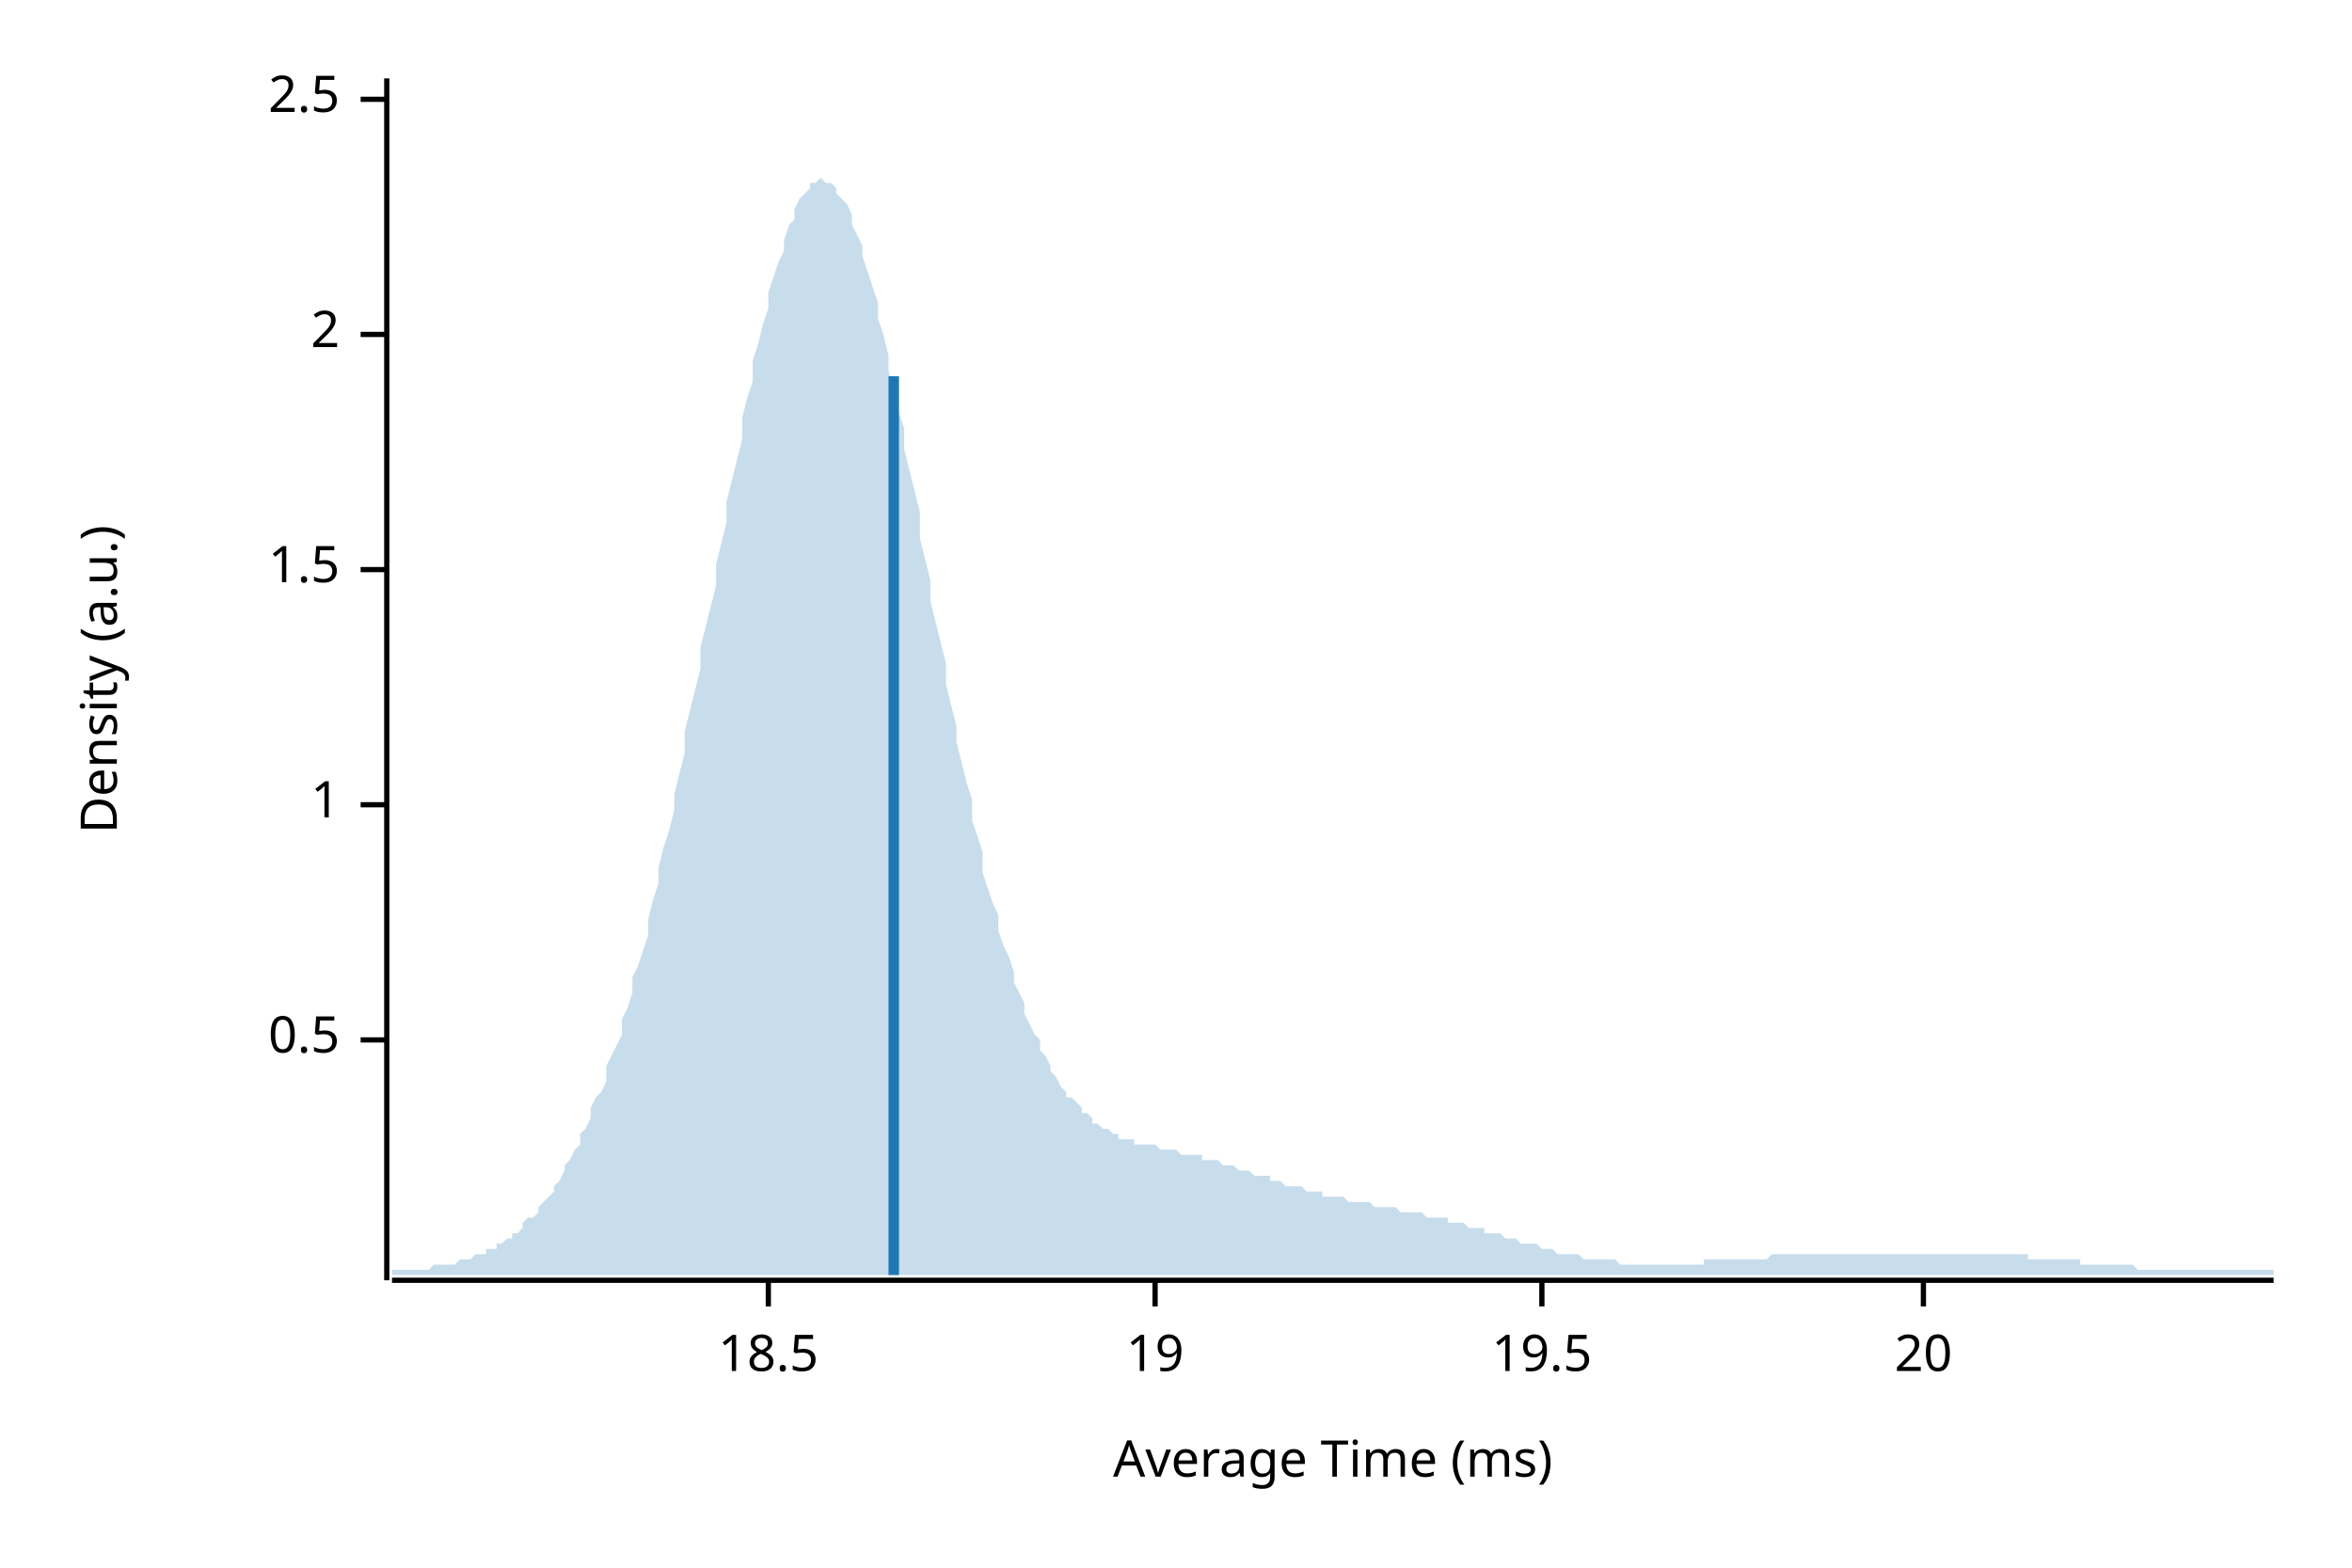
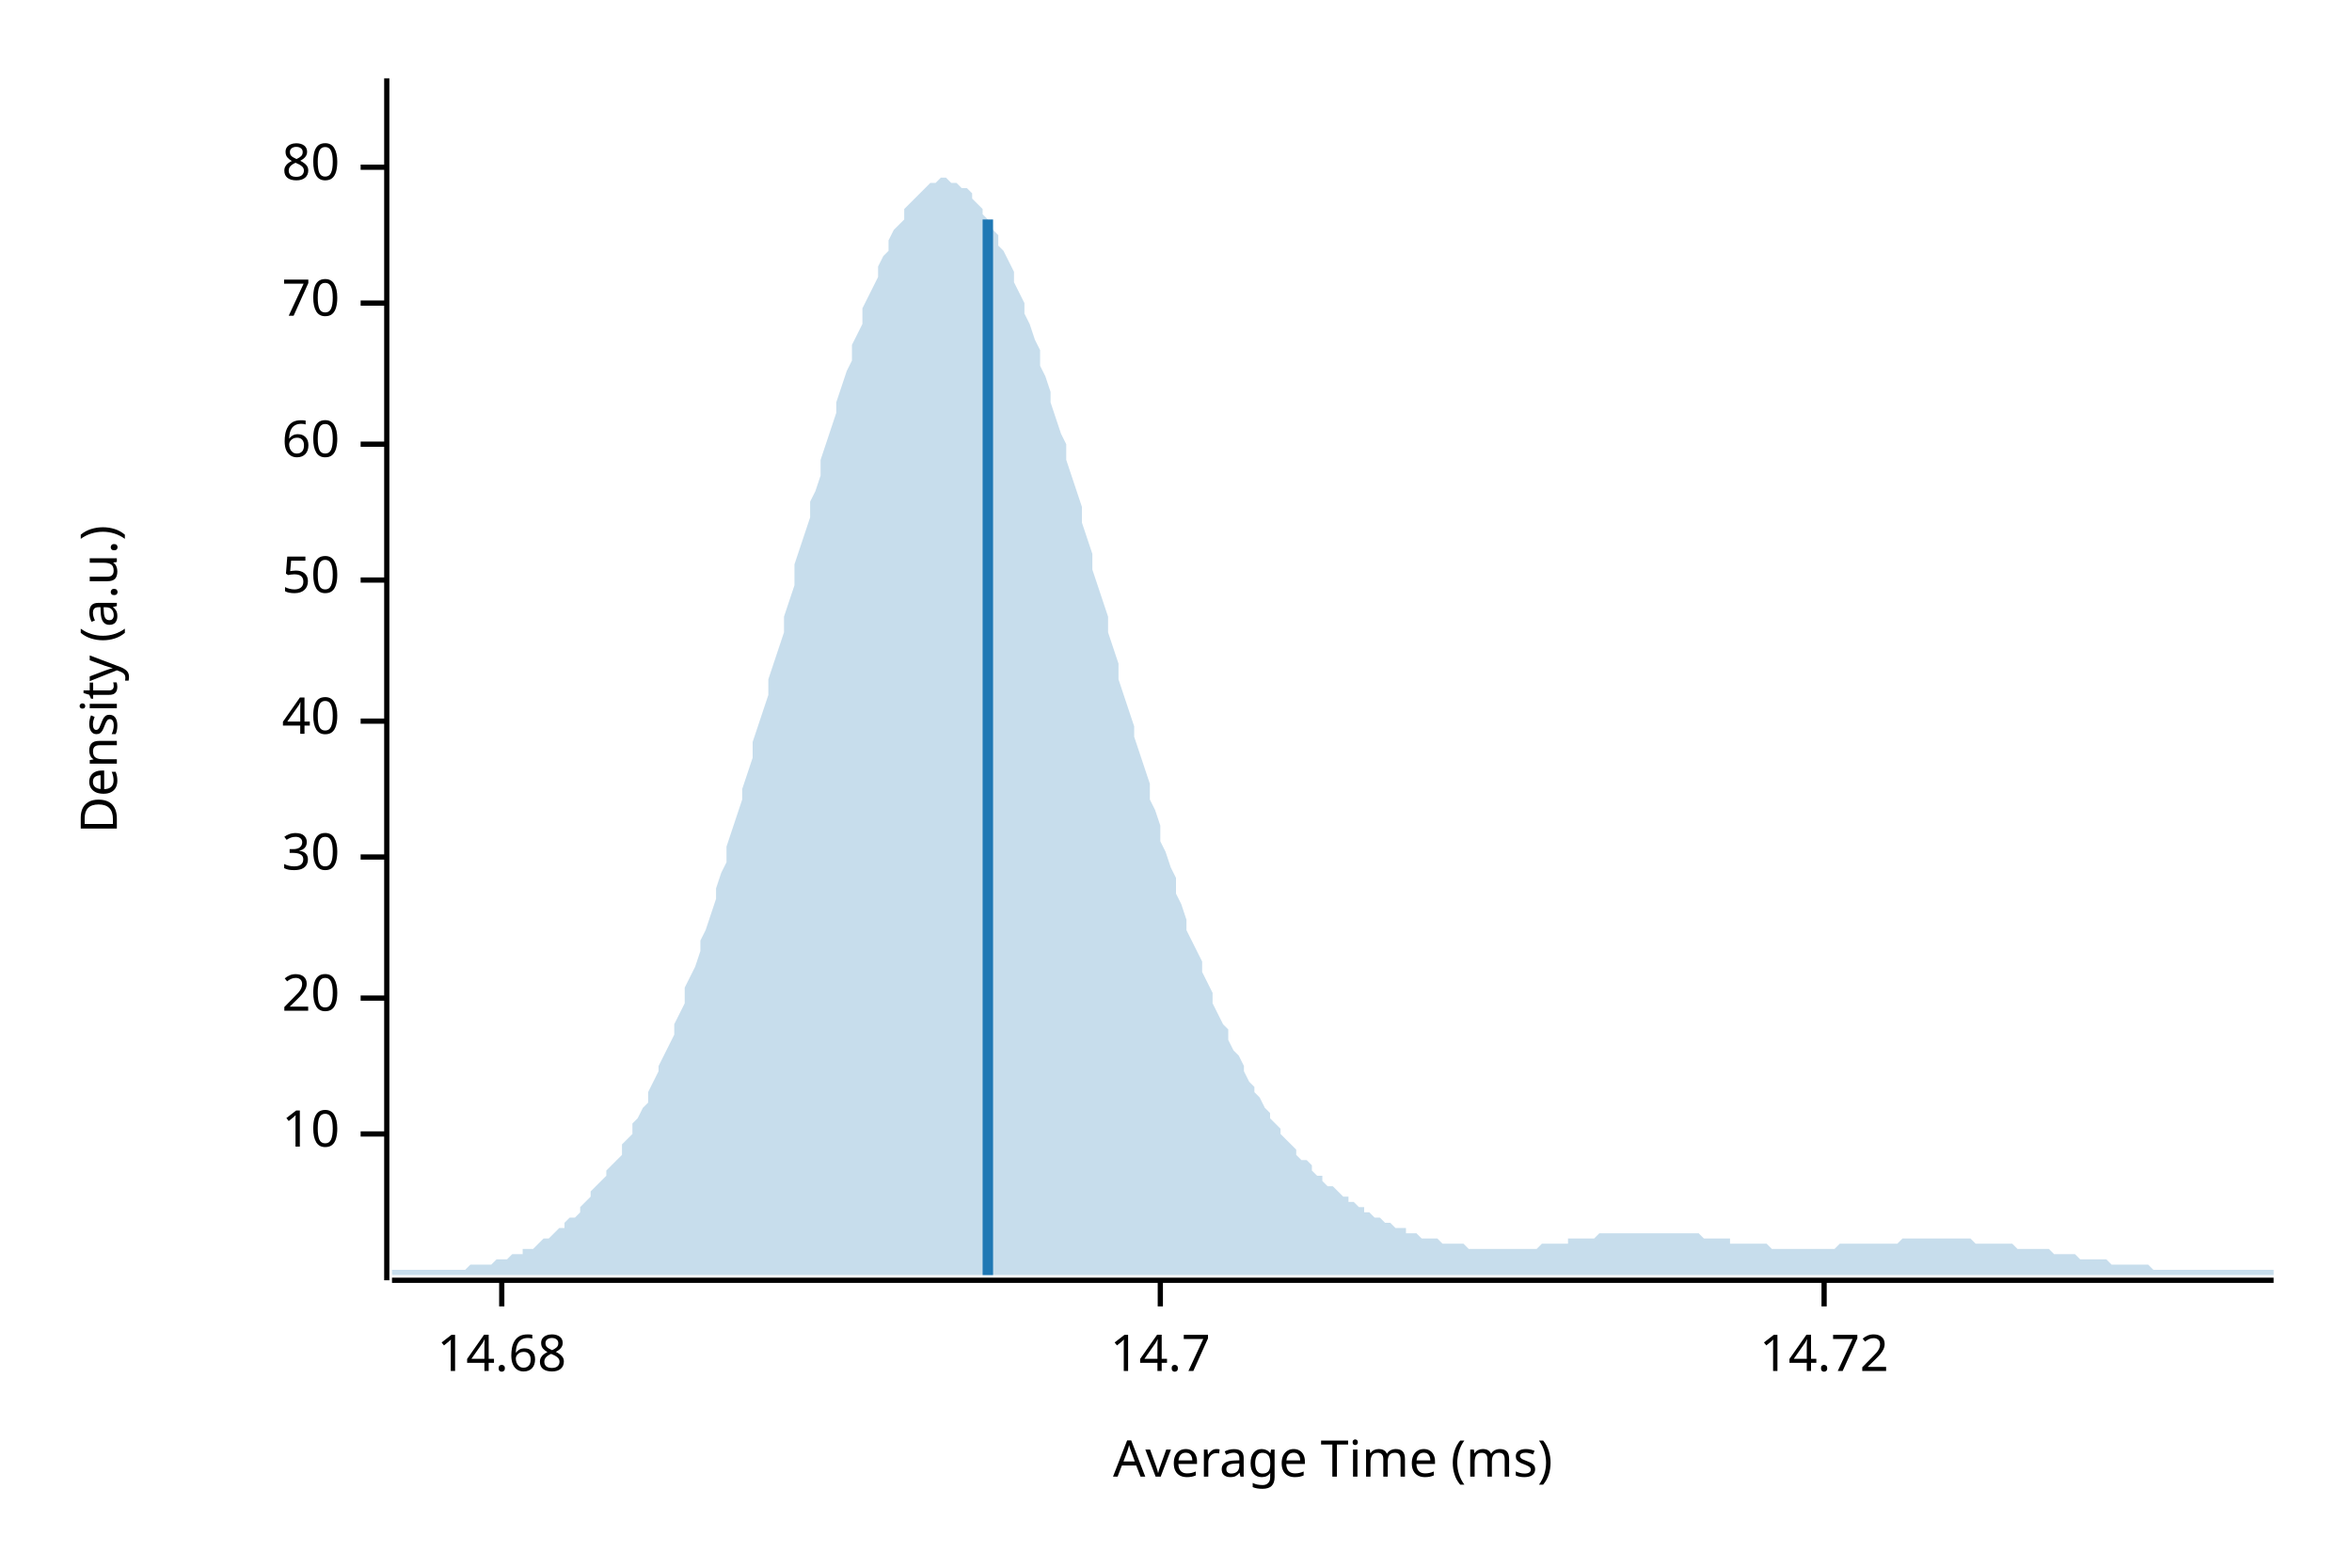
<svg xmlns="http://www.w3.org/2000/svg" width="450" height="300" viewBox="0 0 450 300">
  <text x="15" y="130" dy="0.76em" text-anchor="middle" font-family="sans-serif" font-size="9.677" opacity="1" fill="#000000" transform="rotate(270, 15, 130)">
Density (a.u.)
</text>
  <text x="255" y="285" dy="-0.5ex" text-anchor="middle" font-family="sans-serif" font-size="9.677" opacity="1" fill="#000000">
Average Time (ms)
</text>
  <polyline fill="none" opacity="1" stroke="#000000" stroke-width="1" points="74,15 74,245 " />
-   <text x="65" y="199" dy="0.5ex" text-anchor="end" font-family="sans-serif" font-size="9.677" opacity="1" fill="#000000">
- 0.5
+   <text x="65" y="217" dy="0.5ex" text-anchor="end" font-family="sans-serif" font-size="9.677" opacity="1" fill="#000000">
+ 10
</text>
-   <polyline fill="none" opacity="1" stroke="#000000" stroke-width="1" points="69,199 74,199 " />
-   <text x="65" y="154" dy="0.5ex" text-anchor="end" font-family="sans-serif" font-size="9.677" opacity="1" fill="#000000">
- 1
- </text>
-   <polyline fill="none" opacity="1" stroke="#000000" stroke-width="1" points="69,154 74,154 " />
-   <text x="65" y="109" dy="0.5ex" text-anchor="end" font-family="sans-serif" font-size="9.677" opacity="1" fill="#000000">
- 1.5
- </text>
-   <polyline fill="none" opacity="1" stroke="#000000" stroke-width="1" points="69,109 74,109 " />
-   <text x="65" y="64" dy="0.5ex" text-anchor="end" font-family="sans-serif" font-size="9.677" opacity="1" fill="#000000">
- 2
- </text>
-   <polyline fill="none" opacity="1" stroke="#000000" stroke-width="1" points="69,64 74,64 " />
-   <text x="65" y="19" dy="0.5ex" text-anchor="end" font-family="sans-serif" font-size="9.677" opacity="1" fill="#000000">
- 2.5
- </text>
-   <polyline fill="none" opacity="1" stroke="#000000" stroke-width="1" points="69,19 74,19 " />
-   <polyline fill="none" opacity="1" stroke="#000000" stroke-width="1" points="75,245 435,245 " />
-   <text x="147" y="255" dy="0.76em" text-anchor="middle" font-family="sans-serif" font-size="9.677" opacity="1" fill="#000000">
- 18.5
- </text>
-   <polyline fill="none" opacity="1" stroke="#000000" stroke-width="1" points="147,245 147,250 " />
-   <text x="221" y="255" dy="0.76em" text-anchor="middle" font-family="sans-serif" font-size="9.677" opacity="1" fill="#000000">
- 19
- </text>
-   <polyline fill="none" opacity="1" stroke="#000000" stroke-width="1" points="221,245 221,250 " />
-   <text x="295" y="255" dy="0.76em" text-anchor="middle" font-family="sans-serif" font-size="9.677" opacity="1" fill="#000000">
- 19.5
- </text>
-   <polyline fill="none" opacity="1" stroke="#000000" stroke-width="1" points="295,245 295,250 " />
-   <text x="368" y="255" dy="0.76em" text-anchor="middle" font-family="sans-serif" font-size="9.677" opacity="1" fill="#000000">
+   <polyline fill="none" opacity="1" stroke="#000000" stroke-width="1" points="69,217 74,217 " />
+   <text x="65" y="191" dy="0.5ex" text-anchor="end" font-family="sans-serif" font-size="9.677" opacity="1" fill="#000000">
20
</text>
-   <polyline fill="none" opacity="1" stroke="#000000" stroke-width="1" points="368,245 368,250 " />
-   <polygon opacity="0.25" fill="#1F78B4" points="75,243 75,243 76,243 77,243 77,243 78,243 79,243 80,243 80,243 81,243 82,243 82,243 83,242 84,242 85,242 85,242 86,242 87,242 87,242 88,241 89,241 90,241 90,241 91,240 92,240 93,240 93,239 94,239 95,239 95,238 96,238 97,237 98,237 98,236 99,236 100,235 100,234 101,233 102,233 103,232 103,231 104,230 105,229 106,228 106,227 107,226 108,224 108,223 109,222 110,220 111,219 111,217 112,216 113,214 113,212 114,210 115,209 116,207 116,204 117,202 118,200 119,198 119,195 120,193 121,190 121,187 122,185 123,182 124,179 124,176 125,172 126,169 126,166 127,162 128,159 129,155 129,152 130,148 131,144 131,140 132,136 133,132 134,128 134,124 135,120 136,116 137,112 137,108 138,104 139,100 139,96 140,92 141,88 142,84 142,80 143,76 144,73 144,69 145,66 146,62 147,59 147,56 148,53 149,50 150,48 150,46 151,43 152,42 152,40 153,38 154,37 155,36 155,35 156,35 157,34 157,34 158,35 159,35 160,36 160,37 161,38 162,39 163,41 163,43 164,45 165,47 165,49 166,52 167,55 168,58 168,61 169,64 170,68 170,71 171,75 172,79 173,82 173,86 174,90 175,94 176,98 176,103 177,107 178,111 178,115 179,119 180,123 181,127 181,131 182,135 183,139 183,142 184,146 185,150 186,153 186,157 187,160 188,163 188,167 189,170 190,173 191,175 191,178 192,181 193,183 194,186 194,188 195,190 196,192 196,194 197,196 198,198 199,199 199,201 200,202 201,204 201,205 202,206 203,208 204,209 204,210 205,210 206,211 207,212 207,213 208,213 209,214 209,215 210,215 211,216 212,216 212,216 213,217 214,217 214,218 215,218 216,218 217,218 217,219 218,219 219,219 220,219 220,219 221,219 222,220 222,220 223,220 224,220 225,220 225,220 226,221 227,221 227,221 228,221 229,221 230,221 230,222 231,222 232,222 232,222 233,222 234,223 235,223 235,223 236,223 237,224 238,224 238,224 239,224 240,225 240,225 241,225 242,225 243,225 243,226 244,226 245,226 245,226 246,227 247,227 248,227 248,227 249,227 250,228 251,228 251,228 252,228 253,228 253,229 254,229 255,229 256,229 256,229 257,229 258,230 258,230 259,230 260,230 261,230 261,230 262,230 263,231 264,231 264,231 265,231 266,231 266,231 267,231 268,232 269,232 269,232 270,232 271,232 271,232 272,232 273,233 274,233 274,233 275,233 276,233 277,233 277,234 278,234 279,234 279,234 280,234 281,235 282,235 282,235 283,235 284,235 284,236 285,236 286,236 287,236 287,236 288,237 289,237 289,237 290,237 291,238 292,238 292,238 293,238 294,238 295,239 295,239 296,239 297,239 297,239 298,240 299,240 300,240 300,240 301,240 302,240 302,240 303,241 304,241 305,241 305,241 306,241 307,241 308,241 308,241 309,241 310,242 310,242 311,242 312,242 313,242 313,242 314,242 315,242 315,242 316,242 317,242 318,242 318,242 319,242 320,242 321,242 321,242 322,242 323,242 323,242 324,242 325,242 326,242 326,241 327,241 328,241 328,241 329,241 330,241 331,241 331,241 332,241 333,241 333,241 334,241 335,241 336,241 336,241 337,241 338,241 339,240 339,240 340,240 341,240 341,240 342,240 343,240 344,240 344,240 345,240 346,240 346,240 347,240 348,240 349,240 349,240 350,240 351,240 352,240 352,240 353,240 354,240 354,240 355,240 356,240 357,240 357,240 358,240 359,240 359,240 360,240 361,240 362,240 362,240 363,240 364,240 365,240 365,240 366,240 367,240 367,240 368,240 369,240 370,240 370,240 371,240 372,240 372,240 373,240 374,240 375,240 375,240 376,240 377,240 378,240 378,240 379,240 380,240 380,240 381,240 382,240 383,240 383,240 384,240 385,240 385,240 386,240 387,240 388,240 388,241 389,241 390,241 390,241 391,241 392,241 393,241 393,241 394,241 395,241 396,241 396,241 397,241 398,241 398,242 399,242 400,242 401,242 401,242 402,242 403,242 403,242 404,242 405,242 406,242 406,242 407,242 408,242 409,243 409,243 410,243 411,243 411,243 412,243 413,243 414,243 414,243 415,243 416,243 416,243 417,243 418,243 419,243 419,243 420,243 421,243 422,243 422,243 423,243 424,243 424,243 425,243 426,243 427,243 427,243 428,243 429,243 429,243 430,243 431,243 432,243 432,243 433,243 434,243 435,243 435,244 75,244 " />
-   <polyline fill="none" opacity="1" stroke="#1F78B4" stroke-width="2" points="171,244 171,72 " />
+   <polyline fill="none" opacity="1" stroke="#000000" stroke-width="1" points="69,191 74,191 " />
+   <text x="65" y="164" dy="0.5ex" text-anchor="end" font-family="sans-serif" font-size="9.677" opacity="1" fill="#000000">
+ 30
+ </text>
+   <polyline fill="none" opacity="1" stroke="#000000" stroke-width="1" points="69,164 74,164 " />
+   <text x="65" y="138" dy="0.5ex" text-anchor="end" font-family="sans-serif" font-size="9.677" opacity="1" fill="#000000">
+ 40
+ </text>
+   <polyline fill="none" opacity="1" stroke="#000000" stroke-width="1" points="69,138 74,138 " />
+   <text x="65" y="111" dy="0.5ex" text-anchor="end" font-family="sans-serif" font-size="9.677" opacity="1" fill="#000000">
+ 50
+ </text>
+   <polyline fill="none" opacity="1" stroke="#000000" stroke-width="1" points="69,111 74,111 " />
+   <text x="65" y="85" dy="0.5ex" text-anchor="end" font-family="sans-serif" font-size="9.677" opacity="1" fill="#000000">
+ 60
+ </text>
+   <polyline fill="none" opacity="1" stroke="#000000" stroke-width="1" points="69,85 74,85 " />
+   <text x="65" y="58" dy="0.5ex" text-anchor="end" font-family="sans-serif" font-size="9.677" opacity="1" fill="#000000">
+ 70
+ </text>
+   <polyline fill="none" opacity="1" stroke="#000000" stroke-width="1" points="69,58 74,58 " />
+   <text x="65" y="32" dy="0.5ex" text-anchor="end" font-family="sans-serif" font-size="9.677" opacity="1" fill="#000000">
+ 80
+ </text>
+   <polyline fill="none" opacity="1" stroke="#000000" stroke-width="1" points="69,32 74,32 " />
+   <polyline fill="none" opacity="1" stroke="#000000" stroke-width="1" points="75,245 435,245 " />
+   <text x="96" y="255" dy="0.76em" text-anchor="middle" font-family="sans-serif" font-size="9.677" opacity="1" fill="#000000">
+ 14.68
+ </text>
+   <polyline fill="none" opacity="1" stroke="#000000" stroke-width="1" points="96,245 96,250 " />
+   <text x="222" y="255" dy="0.76em" text-anchor="middle" font-family="sans-serif" font-size="9.677" opacity="1" fill="#000000">
+ 14.7
+ </text>
+   <polyline fill="none" opacity="1" stroke="#000000" stroke-width="1" points="222,245 222,250 " />
+   <text x="349" y="255" dy="0.76em" text-anchor="middle" font-family="sans-serif" font-size="9.677" opacity="1" fill="#000000">
+ 14.72
+ </text>
+   <polyline fill="none" opacity="1" stroke="#000000" stroke-width="1" points="349,245 349,250 " />
+   <polygon opacity="0.25" fill="#1F78B4" points="75,243 75,243 76,243 77,243 77,243 78,243 79,243 80,243 80,243 81,243 82,243 82,243 83,243 84,243 85,243 85,243 86,243 87,243 87,243 88,243 89,243 90,242 90,242 91,242 92,242 93,242 93,242 94,242 95,241 95,241 96,241 97,241 98,240 98,240 99,240 100,240 100,239 101,239 102,239 103,238 103,238 104,237 105,237 106,236 106,236 107,235 108,235 108,234 109,233 110,233 111,232 111,231 112,230 113,229 113,228 114,227 115,226 116,225 116,224 117,223 118,222 119,221 119,219 120,218 121,217 121,215 122,214 123,212 124,211 124,209 125,207 126,205 126,204 127,202 128,200 129,198 129,196 130,194 131,192 131,189 132,187 133,185 134,182 134,180 135,178 136,175 137,172 137,170 138,167 139,165 139,162 140,159 141,156 142,153 142,151 143,148 144,145 144,142 145,139 146,136 147,133 147,130 148,127 149,124 150,121 150,118 151,115 152,112 152,108 153,105 154,102 155,99 155,96 156,94 157,91 157,88 158,85 159,82 160,79 160,77 161,74 162,71 163,69 163,66 164,64 165,62 165,59 166,57 167,55 168,53 168,51 169,49 170,48 170,46 171,44 172,43 173,42 173,40 174,39 175,38 176,37 176,37 177,36 178,35 178,35 179,35 180,34 181,34 181,34 182,35 183,35 183,35 184,36 185,36 186,37 186,38 187,39 188,40 188,41 189,42 190,44 191,45 191,47 192,48 193,50 194,52 194,54 195,56 196,58 196,60 197,62 198,65 199,67 199,70 200,72 201,75 201,77 202,80 203,83 204,85 204,88 205,91 206,94 207,97 207,100 208,103 209,106 209,109 210,112 211,115 212,118 212,121 213,124 214,127 214,130 215,133 216,136 217,139 217,141 218,144 219,147 220,150 220,153 221,155 222,158 222,161 223,163 224,166 225,168 225,171 226,173 227,176 227,178 228,180 229,182 230,184 230,186 231,188 232,190 232,192 233,194 234,196 235,197 235,199 236,201 237,202 238,204 238,205 239,207 240,208 240,209 241,210 242,212 243,213 243,214 244,215 245,216 245,217 246,218 247,219 248,220 248,221 249,222 250,222 251,223 251,224 252,225 253,225 253,226 254,227 255,227 256,228 256,228 257,229 258,229 258,230 259,230 260,231 261,231 261,232 262,232 263,233 264,233 264,233 265,234 266,234 266,234 267,235 268,235 269,235 269,236 270,236 271,236 271,236 272,237 273,237 274,237 274,237 275,237 276,238 277,238 277,238 278,238 279,238 279,238 280,238 281,239 282,239 282,239 283,239 284,239 284,239 285,239 286,239 287,239 287,239 288,239 289,239 289,239 290,239 291,239 292,239 292,239 293,239 294,239 295,238 295,238 296,238 297,238 297,238 298,238 299,238 300,238 300,237 301,237 302,237 302,237 303,237 304,237 305,237 305,237 306,236 307,236 308,236 308,236 309,236 310,236 310,236 311,236 312,236 313,236 313,236 314,236 315,236 315,236 316,236 317,236 318,236 318,236 319,236 320,236 321,236 321,236 322,236 323,236 323,236 324,236 325,236 326,237 326,237 327,237 328,237 328,237 329,237 330,237 331,237 331,238 332,238 333,238 333,238 334,238 335,238 336,238 336,238 337,238 338,238 339,239 339,239 340,239 341,239 341,239 342,239 343,239 344,239 344,239 345,239 346,239 346,239 347,239 348,239 349,239 349,239 350,239 351,239 352,238 352,238 353,238 354,238 354,238 355,238 356,238 357,238 357,238 358,238 359,238 359,238 360,238 361,238 362,238 362,238 363,238 364,237 365,237 365,237 366,237 367,237 367,237 368,237 369,237 370,237 370,237 371,237 372,237 372,237 373,237 374,237 375,237 375,237 376,237 377,237 378,238 378,238 379,238 380,238 380,238 381,238 382,238 383,238 383,238 384,238 385,238 385,238 386,239 387,239 388,239 388,239 389,239 390,239 390,239 391,239 392,239 393,240 393,240 394,240 395,240 396,240 396,240 397,240 398,241 398,241 399,241 400,241 401,241 401,241 402,241 403,241 403,241 404,242 405,242 406,242 406,242 407,242 408,242 409,242 409,242 410,242 411,242 411,242 412,243 413,243 414,243 414,243 415,243 416,243 416,243 417,243 418,243 419,243 419,243 420,243 421,243 422,243 422,243 423,243 424,243 424,243 425,243 426,243 427,243 427,243 428,243 429,243 429,243 430,243 431,243 432,243 432,243 433,243 434,243 435,243 435,244 75,244 " />
+   <polyline fill="none" opacity="1" stroke="#1F78B4" stroke-width="2" points="189,244 189,42 " />
</svg>
